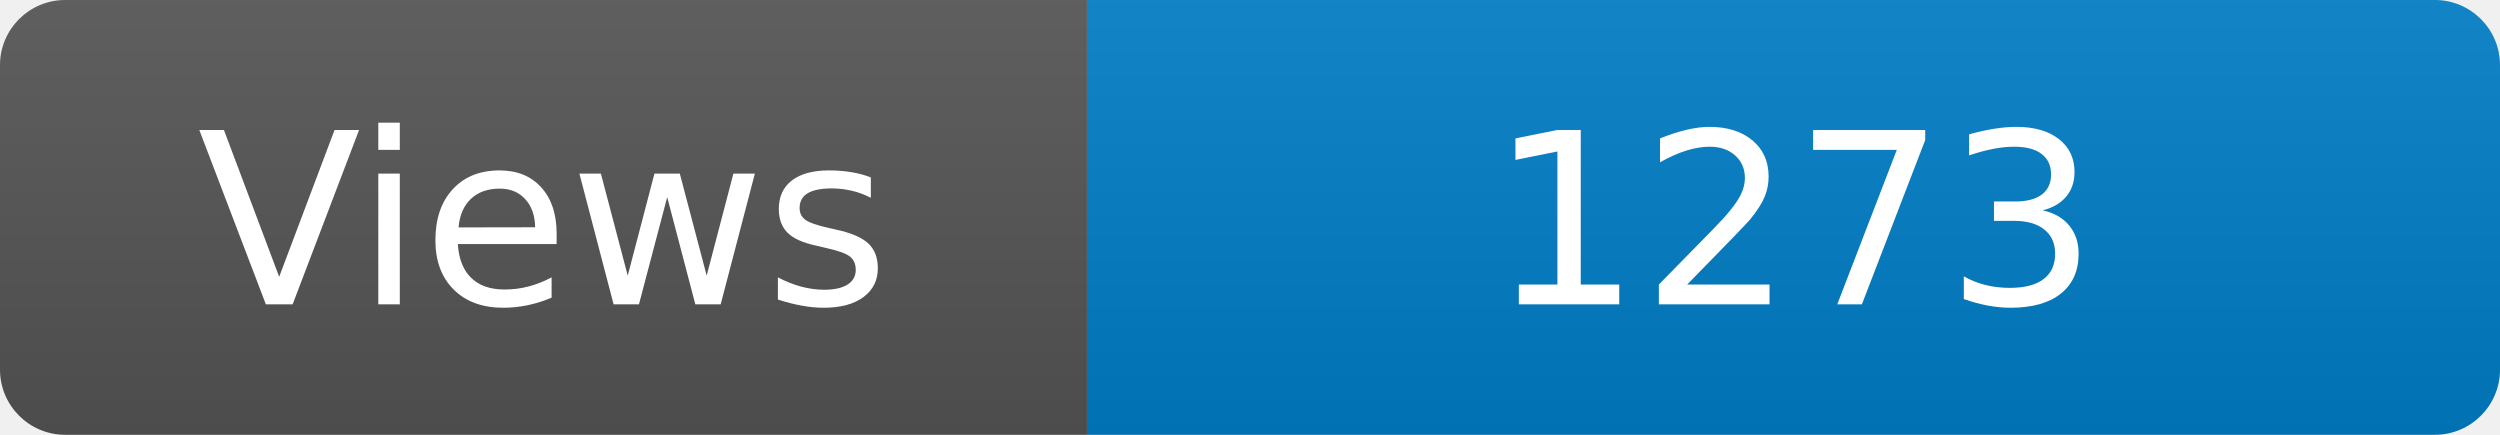
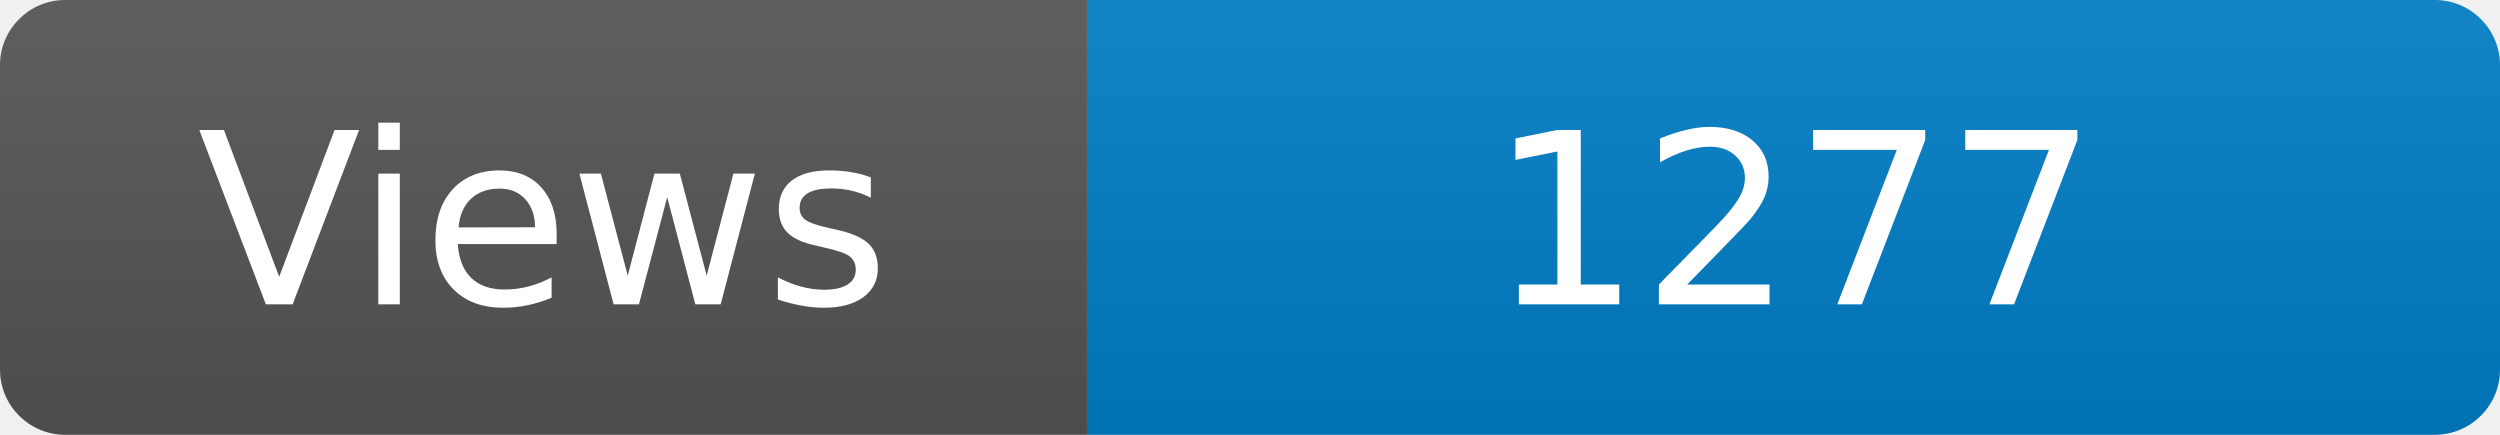
<svg xmlns="http://www.w3.org/2000/svg" width="115" height="20" role="img" aria-label="Maintained?: yes">
  <linearGradient id="s" x2="0" y2="100%">
    <stop offset="0" stop-color="#bbb" stop-opacity=".1" />
    <stop offset="1" stop-opacity=".1" />
  </linearGradient>
  <clipPath id="r">
    <rect width="115" height="20" rx="3" fill="#fff" />
  </clipPath>
  <g clip-path="url(#r)">
    <rect width="50" height="20" fill="#555" />
    <rect x="50" width="160" height="20" fill="#007ec6" />
    <rect width="115" height="20" fill="url(#s)" />
  </g>
  <g fill="#fff" text-anchor="middle" font-family="Verdana,Geneva,DejaVu Sans,sans-serif" font-size="110">
    <text x="250" y="140" transform="scale(.1)" fill="#fff">Views</text>
-     <text x="825" y="140" transform="scale(.1)" fill="#fff">1273</text>
+     <text x="825" y="140" transform="scale(.1)" fill="#fff">1277</text>
  </g>
</svg>
